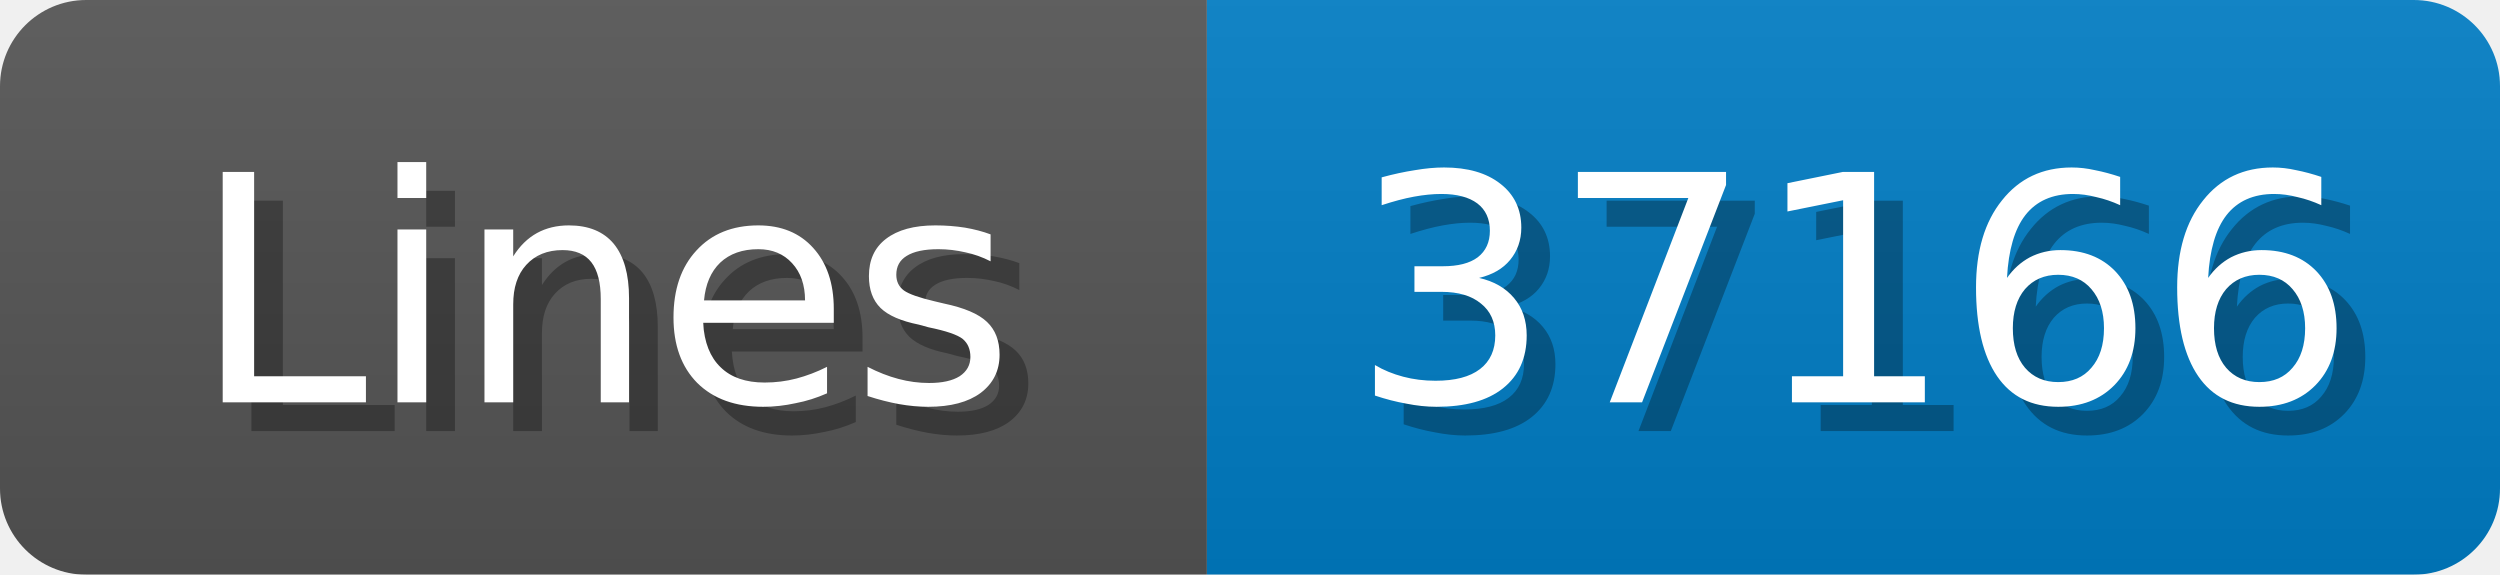
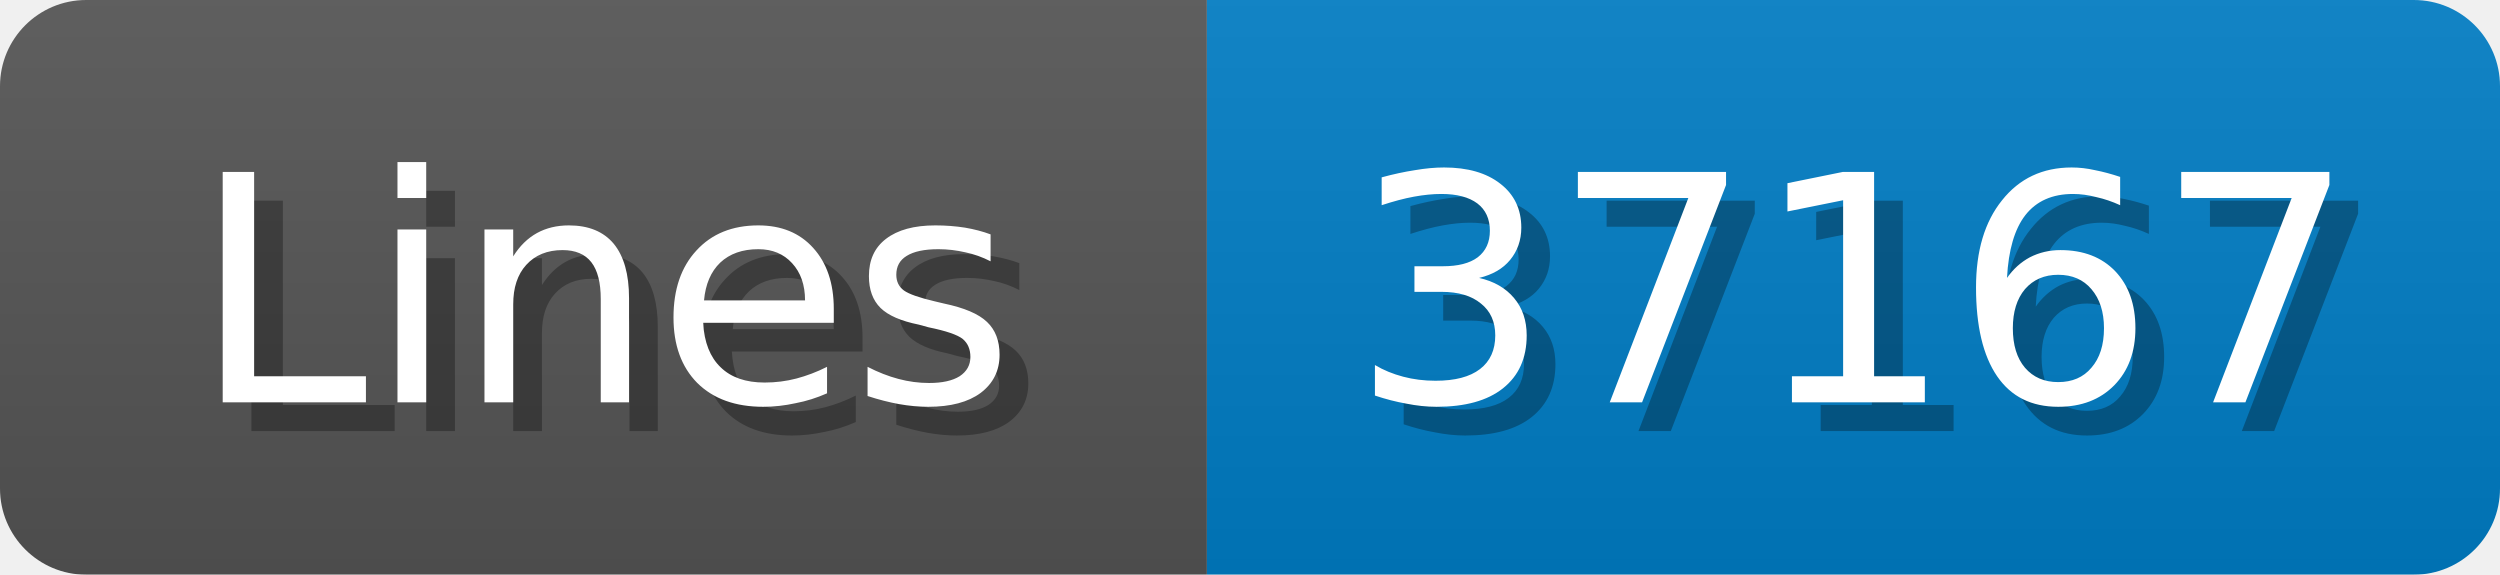
<svg xmlns="http://www.w3.org/2000/svg" width="87" height="20">
  <linearGradient id="b" x2="0" y2="100%">
    <stop offset="0" stop-color="#bbb" stop-opacity=".1" />
    <stop offset="1" stop-opacity=".1" />
  </linearGradient>
  <mask id="anybadge_1">
    <rect width="87" height="20" rx="3" fill="#fff" />
  </mask>
  <g mask="url(#anybadge_1)">
    <path fill="#555" d="M0 0h42v20H0z" />
    <path fill="#007ec6" d="M42 0h45v20H42z" />
    <path fill="url(#b)" d="M0 0h87v20H0z" />
  </g>
  <g fill="#fff" text-anchor="middle" font-family="DejaVu Sans,Verdana,Geneva,sans-serif" font-size="11">
    <text x="22.0" y="15" fill="#010101" fill-opacity=".3">Lines</text>
    <text x="21.0" y="14">Lines</text>
  </g>
  <g fill="#fff" text-anchor="middle" font-family="DejaVu Sans,Verdana,Geneva,sans-serif" font-size="11">
-     <text x="65.5" y="15" fill="#010101" fill-opacity=".3">37166</text>
-     <text x="64.5" y="14">37166</text>
+     <text x="65.5" y="15" fill="#010101" fill-opacity=".3">37167</text>
+     <text x="64.5" y="14">37167</text>
  </g>
</svg>
